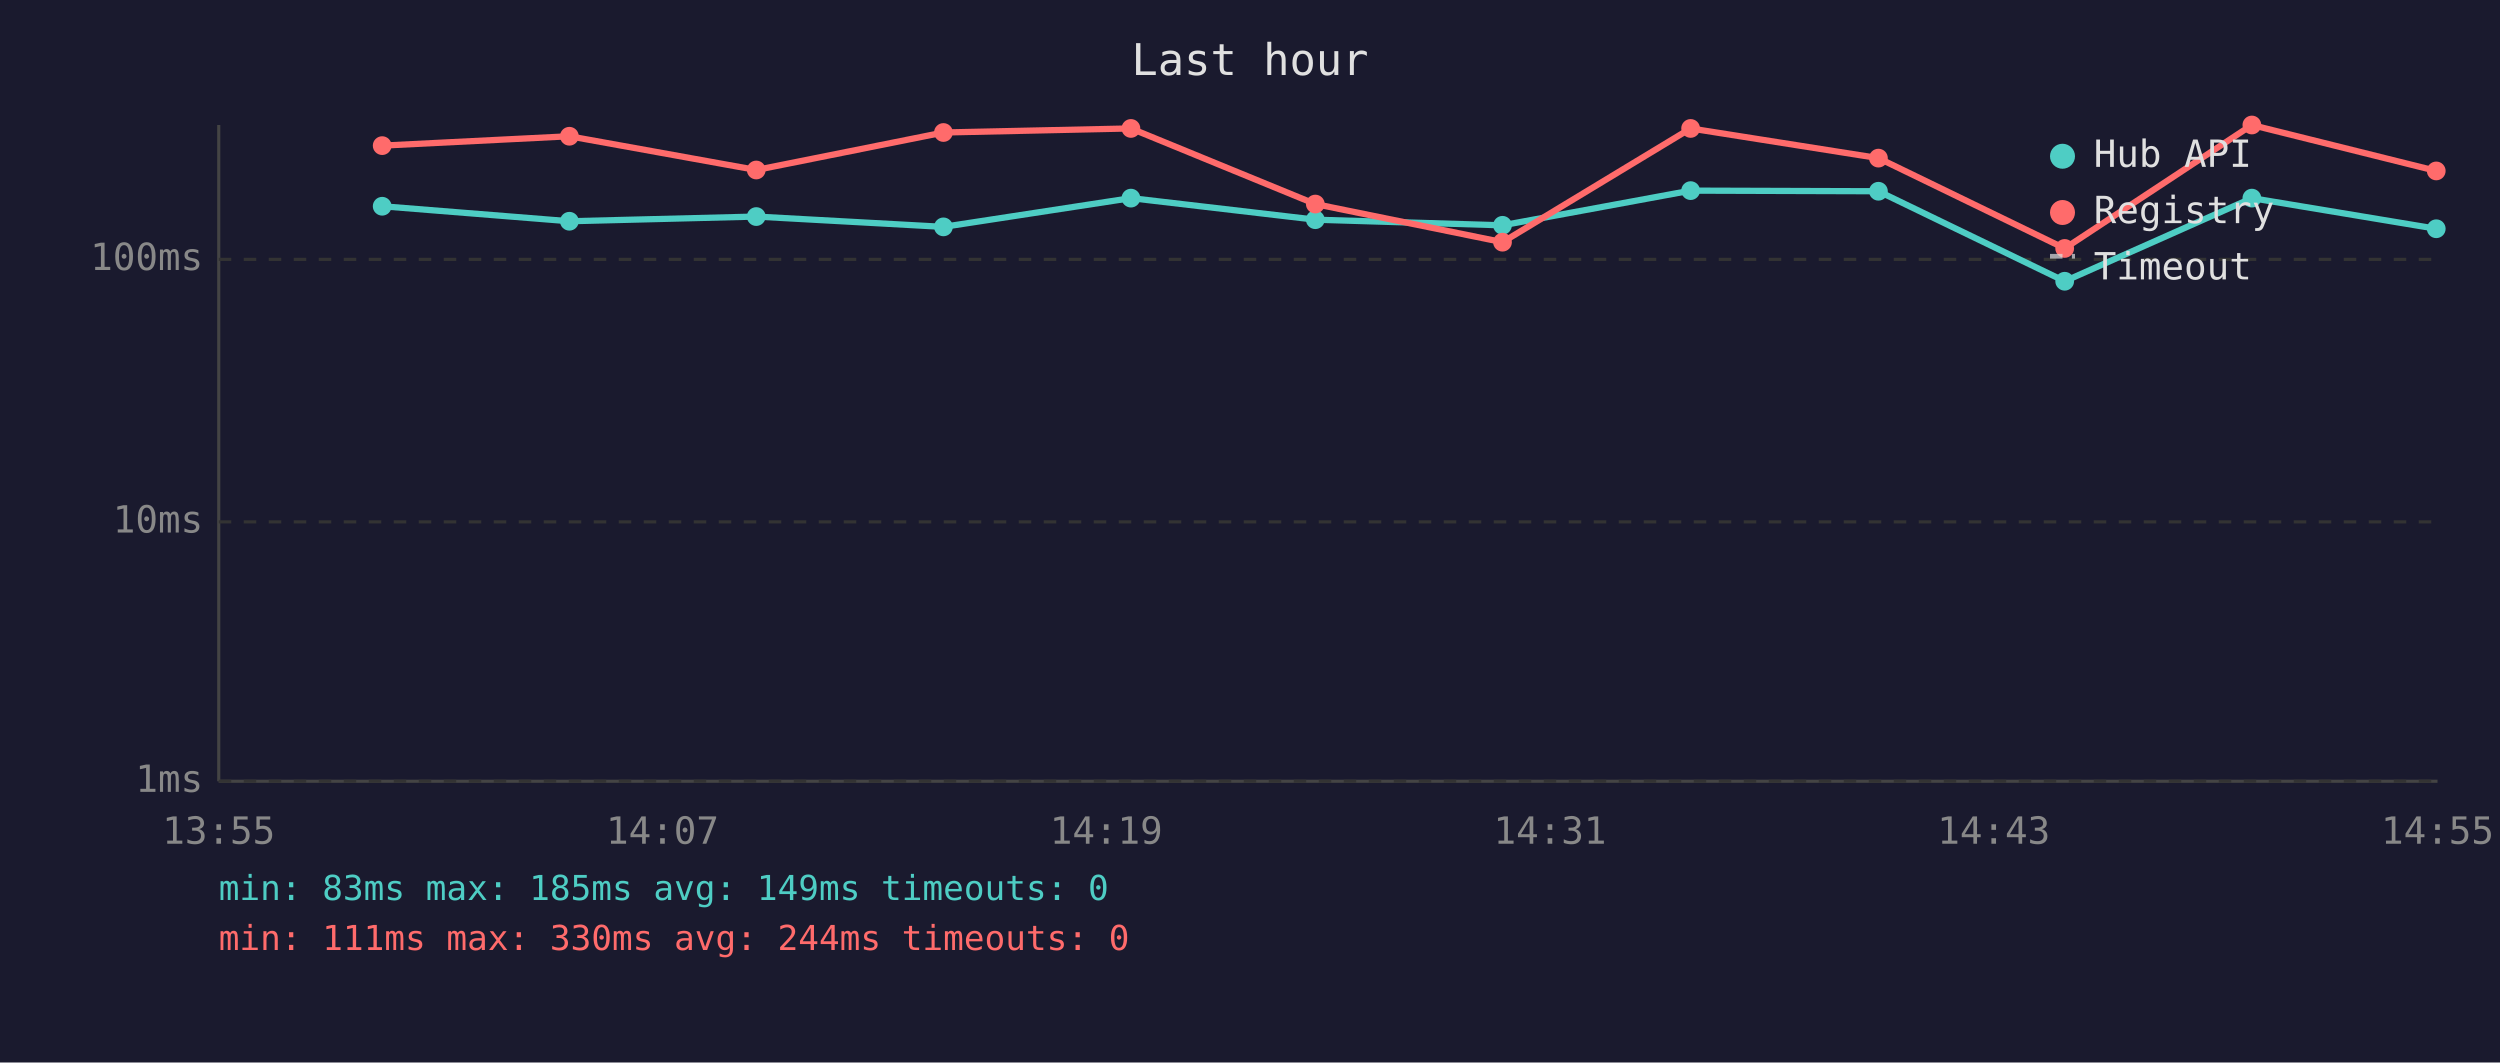
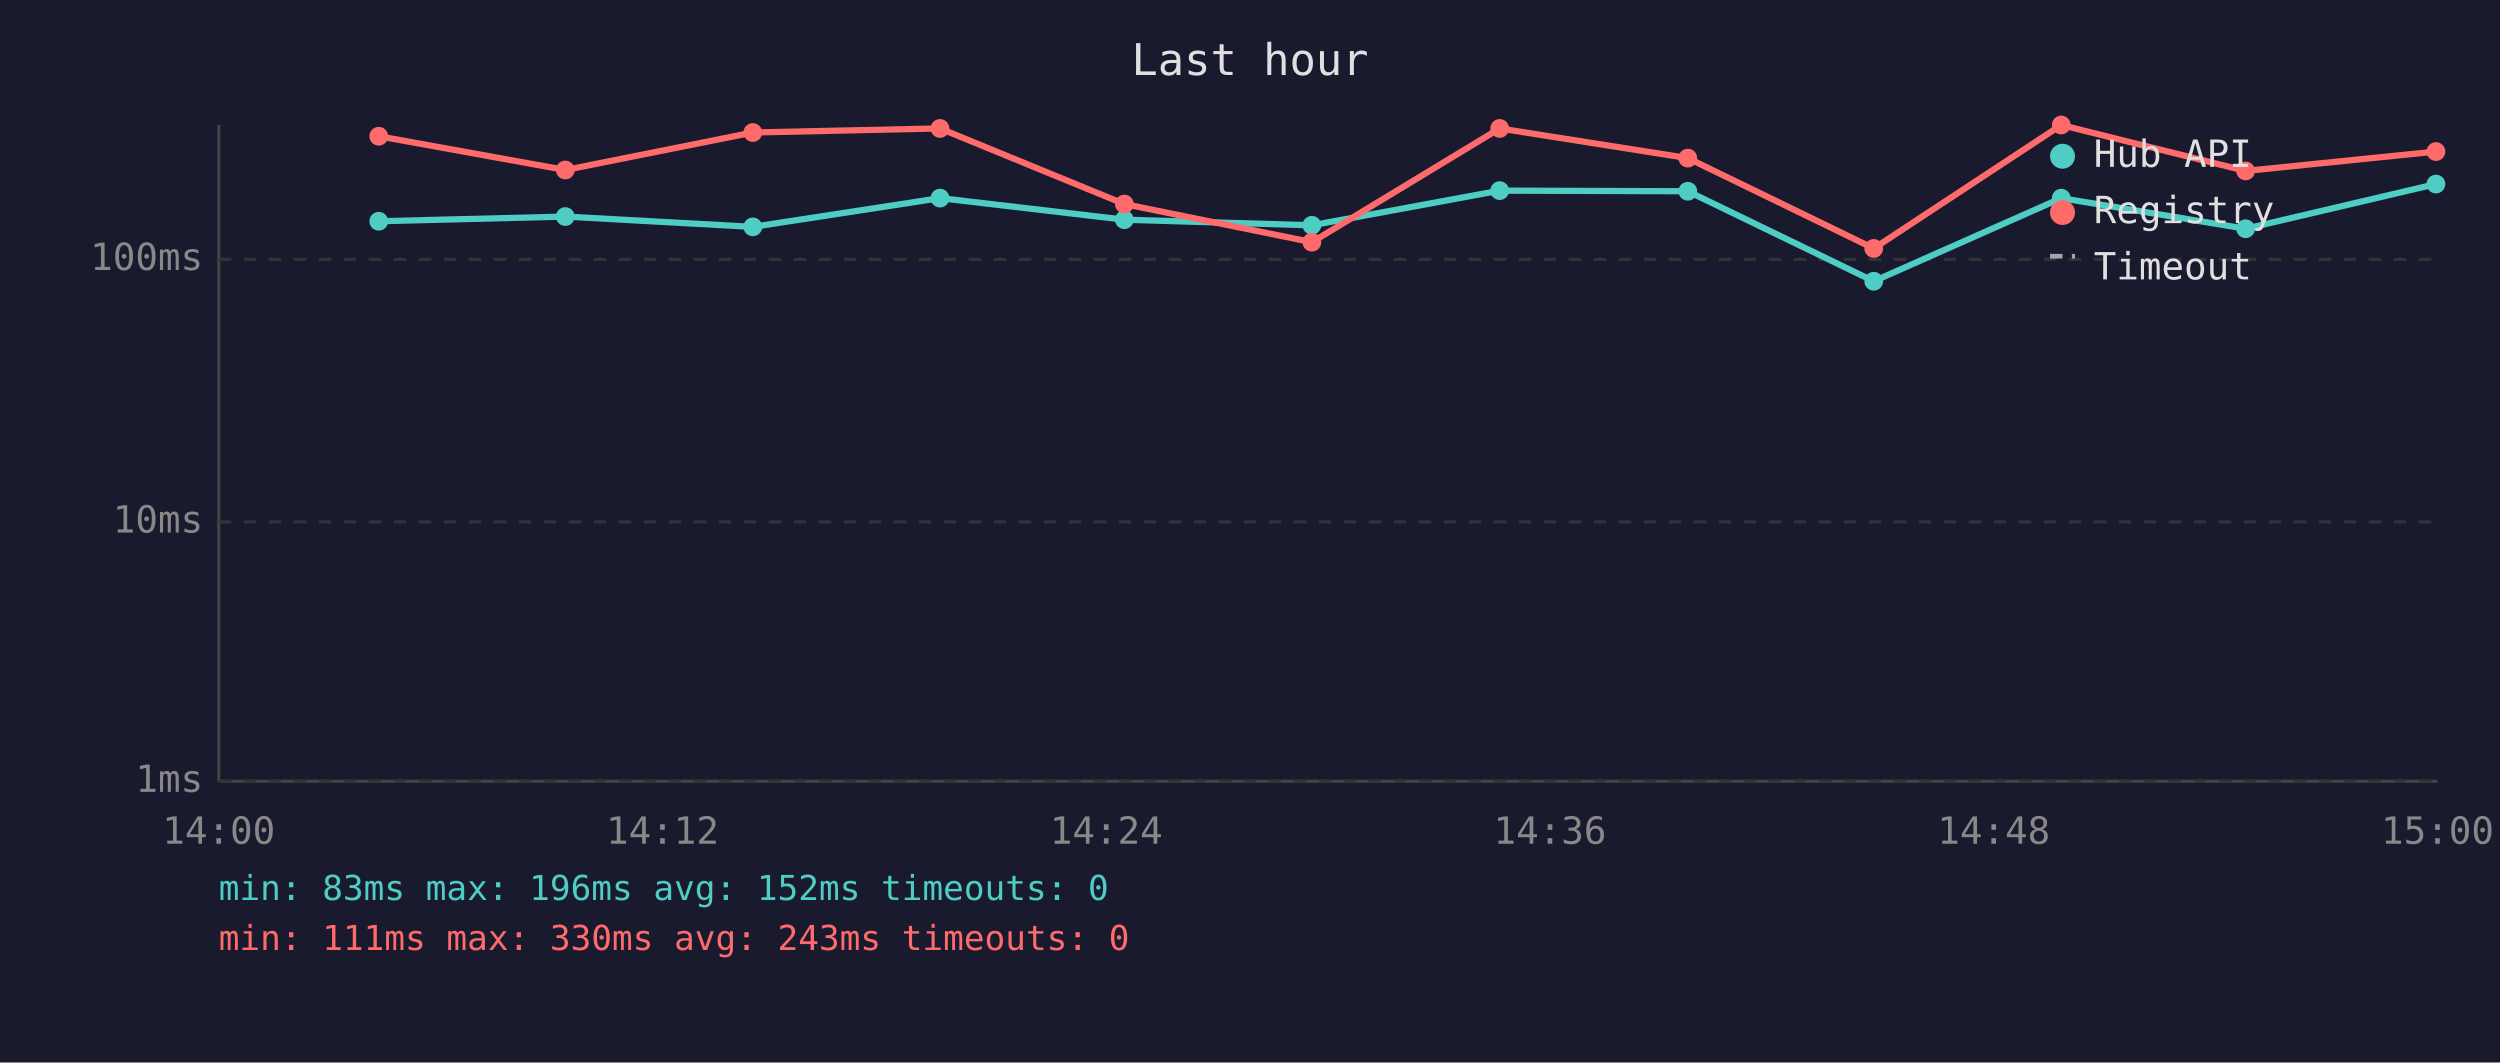
<svg xmlns="http://www.w3.org/2000/svg" viewBox="0 0 800 340" font-family="monospace" font-size="12">
  <rect width="800" height="340" fill="#1a1a2e" />
  <text x="400" y="24" fill="#e0e0e0" font-size="14" text-anchor="middle">Last hour</text>
  <line x1="70" y1="40" x2="70" y2="250" stroke="#444" stroke-width="1" />
  <line x1="70" y1="250" x2="780" y2="250" stroke="#444" stroke-width="1" />
  <line x1="70" y1="250" x2="780" y2="250" stroke="#333" stroke-width="1" stroke-dasharray="4" />
  <text x="65" y="250" fill="#888" text-anchor="end" dominant-baseline="middle">1ms</text>
  <line x1="70" y1="167" x2="780" y2="167" stroke="#333" stroke-width="1" stroke-dasharray="4" />
  <text x="65" y="167" fill="#888" text-anchor="end" dominant-baseline="middle">10ms</text>
  <line x1="70" y1="83" x2="780" y2="83" stroke="#333" stroke-width="1" stroke-dasharray="4" />
  <text x="65" y="83" fill="#888" text-anchor="end" dominant-baseline="middle">100ms</text>
-   <text x="70" y="270" fill="#888" text-anchor="middle">13:55</text>
-   <text x="212" y="270" fill="#888" text-anchor="middle">14:07</text>
-   <text x="354" y="270" fill="#888" text-anchor="middle">14:19</text>
-   <text x="496" y="270" fill="#888" text-anchor="middle">14:31</text>
-   <text x="638" y="270" fill="#888" text-anchor="middle">14:43</text>
-   <text x="780" y="270" fill="#888" text-anchor="middle">14:55</text>
-   <polyline points="122.3,66.0 182.2,70.8 242.0,69.3 301.9,72.6 361.9,63.4 420.9,70.3 480.8,72.1 541.0,61.0 601.1,61.2 660.7,90.0 720.6,63.4 779.6,73.2" fill="none" stroke="#4ecdc4" stroke-width="2" opacity="1" />
-   <circle cx="122.3" cy="66.0" r="3" fill="#4ecdc4" />
-   <circle cx="182.2" cy="70.8" r="3" fill="#4ecdc4" />
-   <circle cx="242.0" cy="69.3" r="3" fill="#4ecdc4" />
-   <circle cx="301.9" cy="72.6" r="3" fill="#4ecdc4" />
-   <circle cx="361.9" cy="63.4" r="3" fill="#4ecdc4" />
-   <circle cx="420.9" cy="70.3" r="3" fill="#4ecdc4" />
-   <circle cx="480.8" cy="72.1" r="3" fill="#4ecdc4" />
-   <circle cx="541.0" cy="61.0" r="3" fill="#4ecdc4" />
-   <circle cx="601.1" cy="61.2" r="3" fill="#4ecdc4" />
-   <circle cx="660.7" cy="90.0" r="3" fill="#4ecdc4" />
-   <circle cx="720.6" cy="63.4" r="3" fill="#4ecdc4" />
-   <circle cx="779.6" cy="73.2" r="3" fill="#4ecdc4" />
-   <polyline points="122.3,46.6 182.2,43.6 242.0,54.4 301.9,42.4 361.9,41.1 420.9,65.3 480.8,77.5 541.0,41.1 601.1,50.6 660.7,79.5 720.6,40.0 779.6,54.7" fill="none" stroke="#ff6b6b" stroke-width="2" opacity="1" />
-   <circle cx="122.3" cy="46.6" r="3" fill="#ff6b6b" />
-   <circle cx="182.2" cy="43.6" r="3" fill="#ff6b6b" />
-   <circle cx="242.0" cy="54.4" r="3" fill="#ff6b6b" />
-   <circle cx="301.9" cy="42.4" r="3" fill="#ff6b6b" />
-   <circle cx="361.9" cy="41.1" r="3" fill="#ff6b6b" />
-   <circle cx="420.9" cy="65.3" r="3" fill="#ff6b6b" />
-   <circle cx="480.8" cy="77.5" r="3" fill="#ff6b6b" />
-   <circle cx="541.0" cy="41.1" r="3" fill="#ff6b6b" />
-   <circle cx="601.1" cy="50.6" r="3" fill="#ff6b6b" />
-   <circle cx="660.7" cy="79.5" r="3" fill="#ff6b6b" />
-   <circle cx="720.6" cy="40.0" r="3" fill="#ff6b6b" />
-   <circle cx="779.6" cy="54.7" r="3" fill="#ff6b6b" />
+   <text x="70" y="270" fill="#888" text-anchor="middle">14:00</text>
+   <text x="212" y="270" fill="#888" text-anchor="middle">14:12</text>
+   <text x="354" y="270" fill="#888" text-anchor="middle">14:24</text>
+   <text x="496" y="270" fill="#888" text-anchor="middle">14:36</text>
+   <text x="638" y="270" fill="#888" text-anchor="middle">14:48</text>
+   <text x="780" y="270" fill="#888" text-anchor="middle">15:00</text>
+   <polyline points="121.2,70.8 180.9,69.3 240.9,72.6 300.8,63.4 359.8,70.3 419.8,72.1 479.9,61.0 540.1,61.2 599.6,90.0 659.6,63.4 718.6,73.2 779.5,58.9" fill="none" stroke="#4ecdc4" stroke-width="2" opacity="1" />
+   <circle cx="121.2" cy="70.8" r="3" fill="#4ecdc4" />
+   <circle cx="180.9" cy="69.3" r="3" fill="#4ecdc4" />
+   <circle cx="240.9" cy="72.6" r="3" fill="#4ecdc4" />
+   <circle cx="300.8" cy="63.4" r="3" fill="#4ecdc4" />
+   <circle cx="359.8" cy="70.3" r="3" fill="#4ecdc4" />
+   <circle cx="419.8" cy="72.1" r="3" fill="#4ecdc4" />
+   <circle cx="479.9" cy="61.0" r="3" fill="#4ecdc4" />
+   <circle cx="540.1" cy="61.2" r="3" fill="#4ecdc4" />
+   <circle cx="599.6" cy="90.0" r="3" fill="#4ecdc4" />
+   <circle cx="659.6" cy="63.4" r="3" fill="#4ecdc4" />
+   <circle cx="718.6" cy="73.2" r="3" fill="#4ecdc4" />
+   <circle cx="779.5" cy="58.9" r="3" fill="#4ecdc4" />
+   <polyline points="121.2,43.6 180.9,54.4 240.9,42.4 300.8,41.1 359.8,65.3 419.8,77.5 479.9,41.1 540.1,50.6 599.6,79.5 659.6,40.0 718.6,54.7 779.5,48.5" fill="none" stroke="#ff6b6b" stroke-width="2" opacity="1" />
+   <circle cx="121.2" cy="43.6" r="3" fill="#ff6b6b" />
+   <circle cx="180.9" cy="54.4" r="3" fill="#ff6b6b" />
+   <circle cx="240.9" cy="42.4" r="3" fill="#ff6b6b" />
+   <circle cx="300.8" cy="41.1" r="3" fill="#ff6b6b" />
+   <circle cx="359.8" cy="65.3" r="3" fill="#ff6b6b" />
+   <circle cx="419.8" cy="77.5" r="3" fill="#ff6b6b" />
+   <circle cx="479.9" cy="41.1" r="3" fill="#ff6b6b" />
+   <circle cx="540.1" cy="50.6" r="3" fill="#ff6b6b" />
+   <circle cx="599.6" cy="79.5" r="3" fill="#ff6b6b" />
+   <circle cx="659.6" cy="40.0" r="3" fill="#ff6b6b" />
+   <circle cx="718.6" cy="54.7" r="3" fill="#ff6b6b" />
+   <circle cx="779.5" cy="48.5" r="3" fill="#ff6b6b" />
  <circle cx="660" cy="50" r="4" fill="#4ecdc4" />
  <text x="670" y="50" fill="#e0e0e0" dominant-baseline="middle">Hub API</text>
  <circle cx="660" cy="68" r="4" fill="#ff6b6b" />
  <text x="670" y="68" fill="#e0e0e0" dominant-baseline="middle">Registry</text>
  <line x1="656" y1="82" x2="664" y2="82" stroke="#e0e0e0" stroke-width="1.5" stroke-dasharray="4,3" opacity="0.7" />
  <text x="670" y="86" fill="#e0e0e0" dominant-baseline="middle">Timeout</text>
-   <text x="70" y="288" fill="#4ecdc4" font-size="11">min: 83ms  max: 185ms  avg: 149ms  timeouts: 0</text>
-   <text x="70" y="304" fill="#ff6b6b" font-size="11">min: 111ms  max: 330ms  avg: 244ms  timeouts: 0</text>
+   <text x="70" y="288" fill="#4ecdc4" font-size="11">min: 83ms  max: 196ms  avg: 152ms  timeouts: 0</text>
+   <text x="70" y="304" fill="#ff6b6b" font-size="11">min: 111ms  max: 330ms  avg: 243ms  timeouts: 0</text>
</svg>
